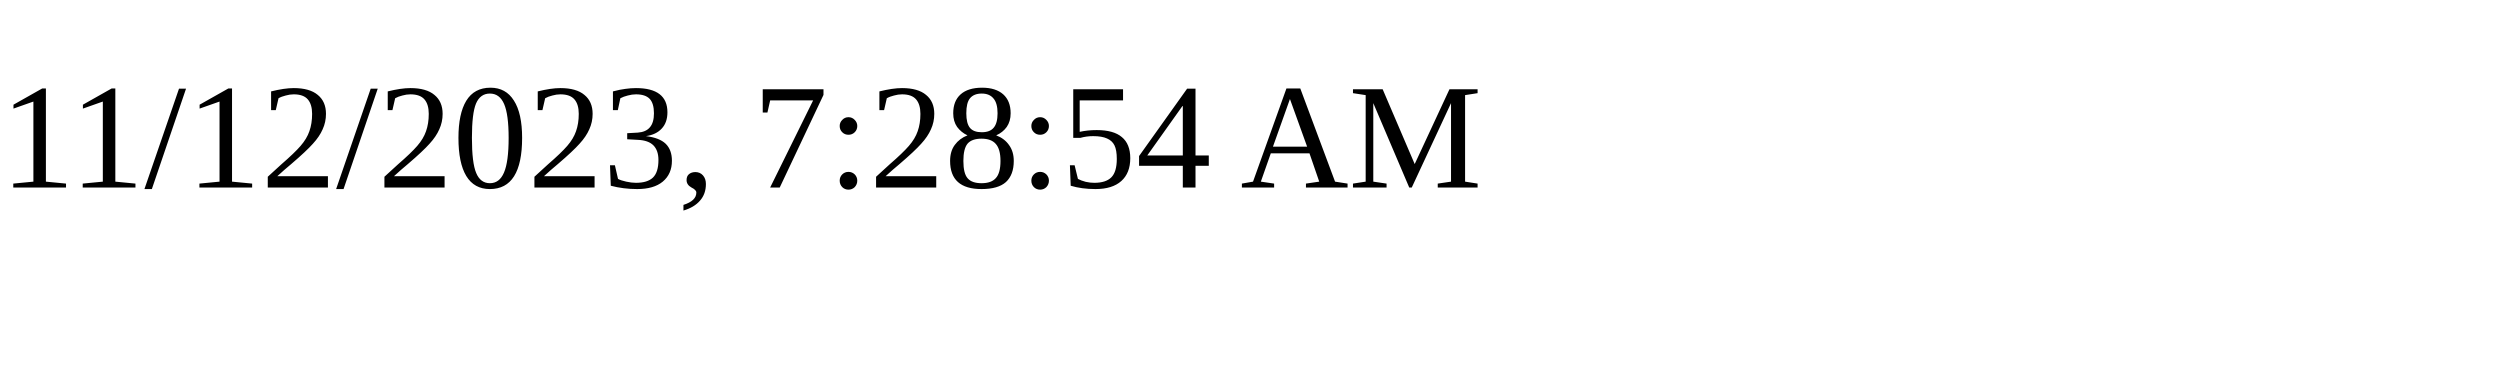
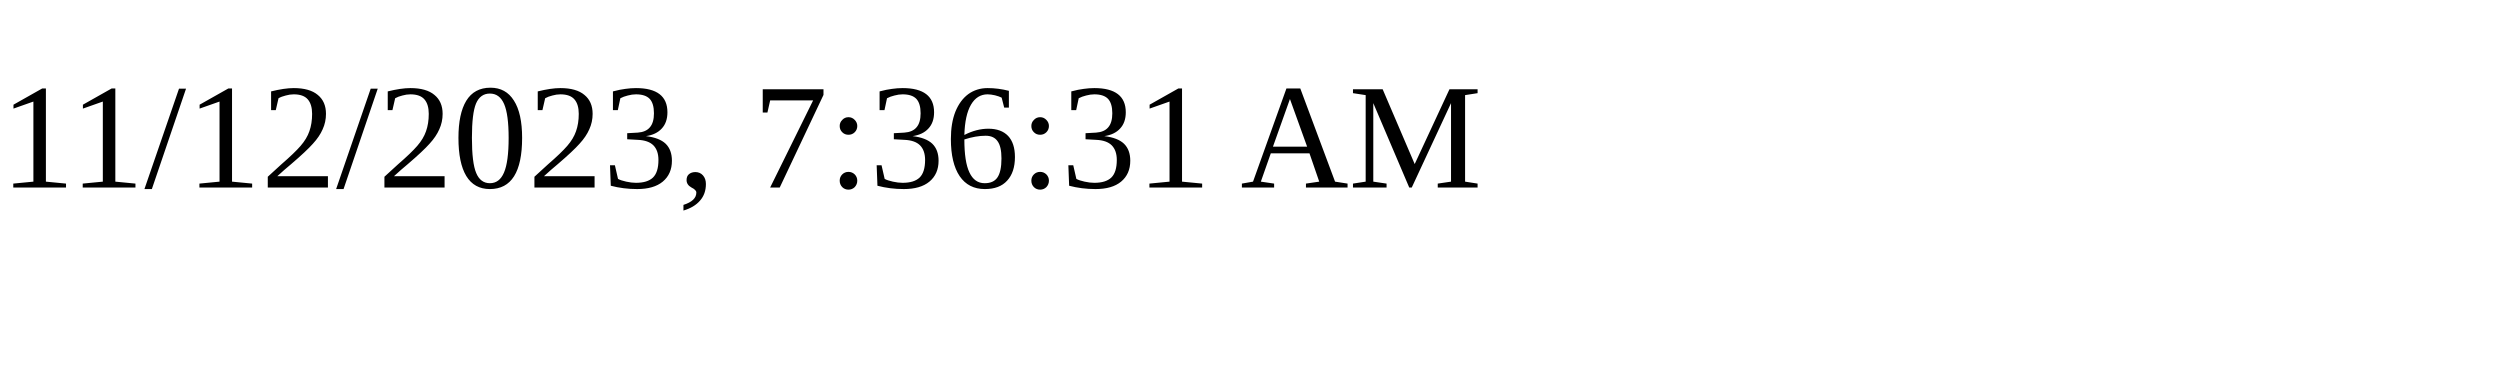
<svg xmlns="http://www.w3.org/2000/svg" height="30" width="200">
-   <text x="0" y="15">11/12/2023, 7:28:54 AM</text>
+   <text x="0" y="15">11/12/2023, 7:36:31 AM</text>
</svg>
